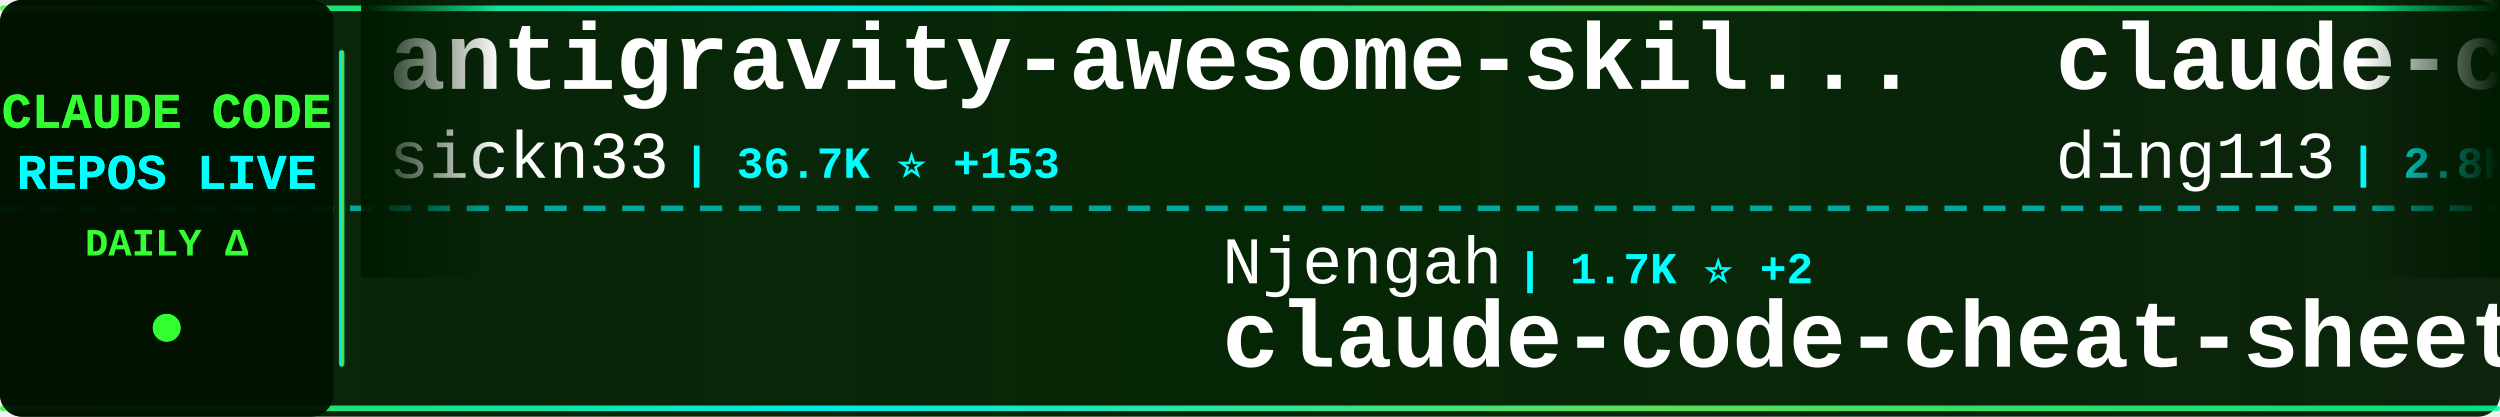
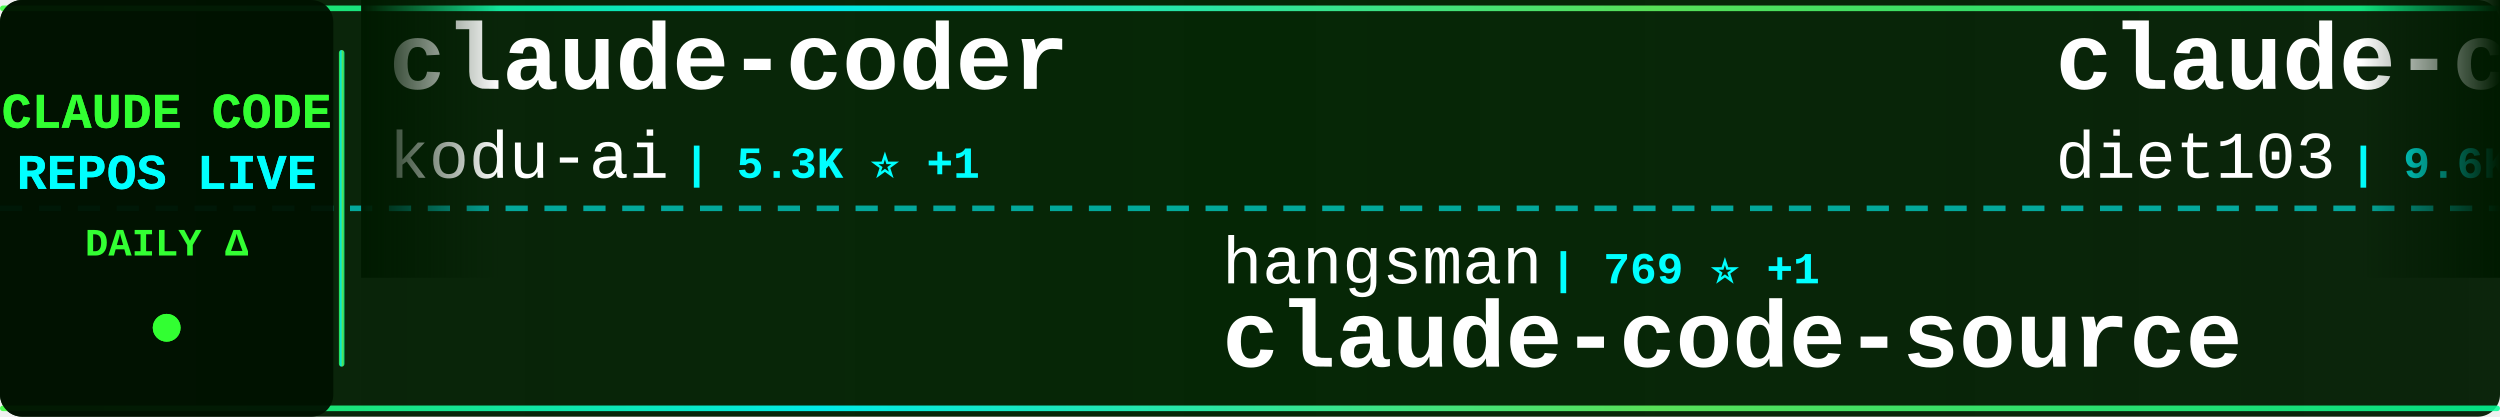
<svg xmlns="http://www.w3.org/2000/svg" width="900" height="150">
  <defs>
    <linearGradient id="tickerBg" x1="0%" y1="0%" x2="100%" y2="0%">
      <stop offset="0%" style="stop-color:#001a00;stop-opacity:0.95" />
      <stop offset="50%" style="stop-color:#002200;stop-opacity:0.98" />
      <stop offset="100%" style="stop-color:#001a00;stop-opacity:0.95" />
    </linearGradient>
    <linearGradient id="borderGrad" x1="0%" y1="0%" x2="100%" y2="0%">
      <stop offset="0%" style="stop-color:#33ff33;stop-opacity:0.85">
        <animate attributeName="stop-opacity" values="0.85;1;0.85" dur="2s" repeatCount="indefinite" />
      </stop>
      <stop offset="33%" style="stop-color:#00ffff;stop-opacity:0.9">
        <animate attributeName="stop-opacity" values="0.9;1;0.9" dur="2.2s" repeatCount="indefinite" />
      </stop>
      <stop offset="66%" style="stop-color:#66ff66;stop-opacity:0.85">
        <animate attributeName="stop-opacity" values="0.85;1;0.85" dur="1.8s" repeatCount="indefinite" />
      </stop>
      <stop offset="100%" style="stop-color:#00ff99;stop-opacity:0.85">
        <animate attributeName="stop-opacity" values="0.85;1;0.85" dur="2s" repeatCount="indefinite" />
      </stop>
    </linearGradient>
    <filter id="textGlow">
      <feGaussianBlur stdDeviation="0.1" result="coloredBlur" />
      <feMerge>
        <feMergeNode in="coloredBlur" />
        <feMergeNode in="SourceGraphic" />
      </feMerge>
    </filter>
    <filter id="metricGlow">
      <feGaussianBlur stdDeviation="0.2" result="coloredBlur" />
      <feMerge>
        <feMergeNode in="coloredBlur" />
        <feMergeNode in="SourceGraphic" />
      </feMerge>
    </filter>
    <linearGradient id="leftFade" x1="0%" y1="0%" x2="100%" y2="0%">
      <stop offset="0%" style="stop-color:#001a00;stop-opacity:1" />
      <stop offset="100%" style="stop-color:#001a00;stop-opacity:0" />
    </linearGradient>
    <linearGradient id="rightFade" x1="0%" y1="0%" x2="100%" y2="0%">
      <stop offset="0%" style="stop-color:#001a00;stop-opacity:0" />
      <stop offset="100%" style="stop-color:#001a00;stop-opacity:1" />
    </linearGradient>
  </defs>
  <rect width="900" height="150" fill="url(#tickerBg)" rx="8" />
  <rect x="0" y="2" width="900" height="2" fill="url(#borderGrad)" rx="1" />
  <rect x="0" y="146" width="900" height="2" fill="url(#borderGrad)" rx="1" />
  <line x1="0" y1="75" x2="900" y2="75" stroke="#00ffff" stroke-width="2" stroke-dasharray="8 6" opacity="0.6" />
  <rect x="0" y="0" width="120" height="150" fill="#001100" opacity="0.95" rx="8" />
  <text x="60" y="46" font-family="'Courier New', monospace" font-size="18" font-weight="bold" fill="#33ff33" text-anchor="middle" filter="url(#textGlow)">
    CLAUDE CODE
  </text>
  <text x="60" y="68" font-family="'Courier New', monospace" font-size="18" font-weight="bold" fill="#00ffff" text-anchor="middle" filter="url(#textGlow)">
    REPOS LIVE
  </text>
  <text x="60" y="92" font-family="'Courier New', monospace" font-size="14" font-weight="bold" fill="#33ff33" text-anchor="middle">
    DAILY Δ
  </text>
  <circle cx="60" cy="118" r="5" fill="#33ff33" filter="url(#metricGlow)">
    <animate attributeName="r" values="4;6;4" dur="1.5s" repeatCount="indefinite" />
    <animate attributeName="opacity" values="0.6;1;0.6" dur="1.5s" repeatCount="indefinite" />
  </circle>
  <rect x="122" y="18" width="2" height="114" fill="url(#borderGrad)" rx="1" />
  <clipPath id="tickerClip">
    <rect x="130" y="0" width="770" height="150" />
  </clipPath>
  <g clip-path="url(#tickerClip)">
    <g id="tickerItems">
      <animateTransform attributeName="transform" attributeType="XML" type="translate" from="0 0" to="-3000 0" dur="54s" repeatCount="indefinite" />
      <g transform="translate(0, 0)">
-         <text x="140" y="32" font-family="'Courier New', monospace" font-size="34" font-weight="bold" fill="#ffffff">antigravity-awesome-skil...</text>
-         <text x="140" y="64" font-family="'Courier New', monospace" font-size="24" font-weight="normal" fill="#ffffff" opacity="1.0">sickn33</text>
-         <text x="246" y="64" font-family="'Courier New', monospace" font-size="16" font-weight="bold" fill="#00ffff"> | 36.7K ⭐ +153</text>
+         <text x="140" y="32" font-family="'Courier New', monospace" font-size="34" font-weight="bold" fill="#ffffff">claude-coder</text>
+         <text x="140" y="64" font-family="'Courier New', monospace" font-size="24" font-weight="normal" fill="#ffffff" opacity="1.0">kodu-ai</text>
+         <text x="246" y="64" font-family="'Courier New', monospace" font-size="16" font-weight="bold" fill="#00ffff"> | 5.3K ⭐ +1</text>
      </g>
      <g transform="translate(300, 0)">
-         <text x="140" y="102" font-family="'Courier New', monospace" font-size="24" font-weight="normal" fill="#ffffff" opacity="1.0">Njengah</text>
-         <text x="246" y="102" font-family="'Courier New', monospace" font-size="16" font-weight="bold" fill="#00ffff"> | 1.7K ⭐ +2</text>
-         <text x="140" y="132" font-family="'Courier New', monospace" font-size="34" font-weight="bold" fill="#ffffff">claude-code-cheat-sheet</text>
+         <text x="140" y="102" font-family="'Courier New', monospace" font-size="24" font-weight="normal" fill="#ffffff" opacity="1.0">hangsman</text>
+         <text x="258" y="102" font-family="'Courier New', monospace" font-size="16" font-weight="bold" fill="#00ffff"> | 769 ⭐ +1</text>
+         <text x="140" y="132" font-family="'Courier New', monospace" font-size="34" font-weight="bold" fill="#ffffff">claude-code-source</text>
      </g>
      <g transform="translate(600, 0)">
-         <text x="140" y="32" font-family="'Courier New', monospace" font-size="34" font-weight="bold" fill="#ffffff">claude-code-hub</text>
-         <text x="140" y="64" font-family="'Courier New', monospace" font-size="24" font-weight="normal" fill="#ffffff" opacity="1.0">ding113</text>
-         <text x="246" y="64" font-family="'Courier New', monospace" font-size="16" font-weight="bold" fill="#00ffff"> | 2.8K ⭐ +8</text>
+         <text x="140" y="32" font-family="'Courier New', monospace" font-size="34" font-weight="bold" fill="#ffffff">claude-code-infrastructu...</text>
+         <text x="140" y="64" font-family="'Courier New', monospace" font-size="24" font-weight="normal" fill="#ffffff" opacity="1.0">diet103</text>
+         <text x="246" y="64" font-family="'Courier New', monospace" font-size="16" font-weight="bold" fill="#00ffff"> | 9.6K ⭐ +6</text>
      </g>
      <g transform="translate(900, 0)">
-         <text x="140" y="102" font-family="'Courier New', monospace" font-size="24" font-weight="normal" fill="#ffffff" opacity="1.0">shanraisshan</text>
-         <text x="306" y="102" font-family="'Courier New', monospace" font-size="16" font-weight="bold" fill="#00ffff"> | 51.5K ⭐ +223</text>
-         <text x="140" y="132" font-family="'Courier New', monospace" font-size="34" font-weight="bold" fill="#ffffff">claude-code-best-practic...</text>
+         <text x="140" y="102" font-family="'Courier New', monospace" font-size="24" font-weight="normal" fill="#ffffff" opacity="1.0">anthropics</text>
+         <text x="282" y="102" font-family="'Courier New', monospace" font-size="16" font-weight="bold" fill="#00ffff"> | 7.5K ⭐ +20</text>
+         <text x="140" y="132" font-family="'Courier New', monospace" font-size="34" font-weight="bold" fill="#ffffff">claude-code-action</text>
      </g>
      <g transform="translate(1200, 0)">
-         <text x="140" y="32" font-family="'Courier New', monospace" font-size="34" font-weight="bold" fill="#ffffff">claude-code-spec-workflo...</text>
-         <text x="140" y="64" font-family="'Courier New', monospace" font-size="24" font-weight="normal" fill="#ffffff" opacity="1.0">Pimzino</text>
-         <text x="246" y="64" font-family="'Courier New', monospace" font-size="16" font-weight="bold" fill="#00ffff"> | 3.7K ⭐ +3</text>
+         <text x="140" y="32" font-family="'Courier New', monospace" font-size="34" font-weight="bold" fill="#ffffff">everything-claude-code</text>
+         <text x="140" y="64" font-family="'Courier New', monospace" font-size="24" font-weight="normal" fill="#ffffff" opacity="1.0">affaan-m</text>
+         <text x="258" y="64" font-family="'Courier New', monospace" font-size="16" font-weight="bold" fill="#00ffff"> | 175.2K ⭐ +739</text>
      </g>
      <g transform="translate(1500, 0)">
-         <text x="140" y="102" font-family="'Courier New', monospace" font-size="24" font-weight="normal" fill="#ffffff" opacity="1.0">OneRedOak</text>
-         <text x="270" y="102" font-family="'Courier New', monospace" font-size="16" font-weight="bold" fill="#00ffff"> | 3.8K ⭐</text>
-         <text x="140" y="132" font-family="'Courier New', monospace" font-size="34" font-weight="bold" fill="#ffffff">claude-code-workflows</text>
+         <text x="140" y="102" font-family="'Courier New', monospace" font-size="24" font-weight="normal" fill="#ffffff" opacity="1.0">Hyper66666</text>
+         <text x="282" y="102" font-family="'Courier New', monospace" font-size="16" font-weight="bold" fill="#00ffff"> | 213 ⭐</text>
+         <text x="140" y="132" font-family="'Courier New', monospace" font-size="34" font-weight="bold" fill="#ffffff">claude-code-sourcemap</text>
      </g>
      <g transform="translate(1800, 0)">
-         <text x="140" y="32" font-family="'Courier New', monospace" font-size="34" font-weight="bold" fill="#ffffff">claude-code-router</text>
-         <text x="140" y="64" font-family="'Courier New', monospace" font-size="24" font-weight="normal" fill="#ffffff" opacity="1.0">musistudio</text>
-         <text x="282" y="64" font-family="'Courier New', monospace" font-size="16" font-weight="bold" fill="#00ffff"> | 33.6K ⭐ +62</text>
+         <text x="140" y="32" font-family="'Courier New', monospace" font-size="34" font-weight="bold" fill="#ffffff">claude-code-telegram</text>
+         <text x="140" y="64" font-family="'Courier New', monospace" font-size="24" font-weight="normal" fill="#ffffff" opacity="1.0">RichardAtCT</text>
+         <text x="294" y="64" font-family="'Courier New', monospace" font-size="16" font-weight="bold" fill="#00ffff"> | 2.5K ⭐ +6</text>
      </g>
      <g transform="translate(2100, 0)">
-         <text x="140" y="102" font-family="'Courier New', monospace" font-size="24" font-weight="normal" fill="#ffffff" opacity="1.0">ponponon</text>
-         <text x="258" y="102" font-family="'Courier New', monospace" font-size="16" font-weight="bold" fill="#00ffff"> | 2.2K ⭐ +1</text>
-         <text x="140" y="132" font-family="'Courier New', monospace" font-size="34" font-weight="bold" fill="#ffffff">claude_code_src</text>
+         <text x="140" y="102" font-family="'Courier New', monospace" font-size="24" font-weight="normal" fill="#ffffff" opacity="1.0">davila7</text>
+         <text x="246" y="102" font-family="'Courier New', monospace" font-size="16" font-weight="bold" fill="#00ffff"> | 27.0K ⭐ +97</text>
+         <text x="140" y="132" font-family="'Courier New', monospace" font-size="34" font-weight="bold" fill="#ffffff">claude-code-templates</text>
      </g>
      <g transform="translate(2400, 0)">
-         <text x="140" y="32" font-family="'Courier New', monospace" font-size="34" font-weight="bold" fill="#ffffff">claude-plugins-official</text>
-         <text x="140" y="64" font-family="'Courier New', monospace" font-size="24" font-weight="normal" fill="#ffffff" opacity="1.0">anthropics</text>
-         <text x="282" y="64" font-family="'Courier New', monospace" font-size="16" font-weight="bold" fill="#00ffff"> | 18.8K ⭐ +109</text>
+         <text x="140" y="32" font-family="'Courier New', monospace" font-size="34" font-weight="bold" fill="#ffffff">sc-claude-code-files</text>
+         <text x="140" y="64" font-family="'Courier New', monospace" font-size="24" font-weight="normal" fill="#ffffff" opacity="1.0">https-deeplearning-ai</text>
+         <text x="414" y="64" font-family="'Courier New', monospace" font-size="16" font-weight="bold" fill="#00ffff"> | 507 ⭐ +1</text>
      </g>
      <g transform="translate(2700, 0)">
-         <text x="140" y="102" font-family="'Courier New', monospace" font-size="24" font-weight="normal" fill="#ffffff" opacity="1.0">https-deeplearning-ai</text>
-         <text x="414" y="102" font-family="'Courier New', monospace" font-size="16" font-weight="bold" fill="#00ffff"> | 507 ⭐ +1</text>
-         <text x="140" y="132" font-family="'Courier New', monospace" font-size="34" font-weight="bold" fill="#ffffff">sc-claude-code-files</text>
+         <text x="140" y="102" font-family="'Courier New', monospace" font-size="24" font-weight="normal" fill="#ffffff" opacity="1.0">lintsinghua</text>
+         <text x="294" y="102" font-family="'Courier New', monospace" font-size="16" font-weight="bold" fill="#00ffff"> | 3.1K ⭐ +24</text>
+         <text x="140" y="132" font-family="'Courier New', monospace" font-size="34" font-weight="bold" fill="#ffffff">claude-code-book</text>
      </g>
      <g transform="translate(3000, 0)">
-         <text x="140" y="32" font-family="'Courier New', monospace" font-size="34" font-weight="bold" fill="#ffffff">antigravity-awesome-skil...</text>
-         <text x="140" y="64" font-family="'Courier New', monospace" font-size="24" font-weight="normal" fill="#ffffff" opacity="1.0">sickn33</text>
-         <text x="246" y="64" font-family="'Courier New', monospace" font-size="16" font-weight="bold" fill="#00ffff"> | 36.7K ⭐ +153</text>
+         <text x="140" y="32" font-family="'Courier New', monospace" font-size="34" font-weight="bold" fill="#ffffff">claude-coder</text>
+         <text x="140" y="64" font-family="'Courier New', monospace" font-size="24" font-weight="normal" fill="#ffffff" opacity="1.0">kodu-ai</text>
+         <text x="246" y="64" font-family="'Courier New', monospace" font-size="16" font-weight="bold" fill="#00ffff"> | 5.3K ⭐ +1</text>
      </g>
      <g transform="translate(3300, 0)">
-         <text x="140" y="102" font-family="'Courier New', monospace" font-size="24" font-weight="normal" fill="#ffffff" opacity="1.0">Njengah</text>
-         <text x="246" y="102" font-family="'Courier New', monospace" font-size="16" font-weight="bold" fill="#00ffff"> | 1.7K ⭐ +2</text>
-         <text x="140" y="132" font-family="'Courier New', monospace" font-size="34" font-weight="bold" fill="#ffffff">claude-code-cheat-sheet</text>
+         <text x="140" y="102" font-family="'Courier New', monospace" font-size="24" font-weight="normal" fill="#ffffff" opacity="1.0">hangsman</text>
+         <text x="258" y="102" font-family="'Courier New', monospace" font-size="16" font-weight="bold" fill="#00ffff"> | 769 ⭐ +1</text>
+         <text x="140" y="132" font-family="'Courier New', monospace" font-size="34" font-weight="bold" fill="#ffffff">claude-code-source</text>
      </g>
      <g transform="translate(3600, 0)">
-         <text x="140" y="32" font-family="'Courier New', monospace" font-size="34" font-weight="bold" fill="#ffffff">claude-code-hub</text>
-         <text x="140" y="64" font-family="'Courier New', monospace" font-size="24" font-weight="normal" fill="#ffffff" opacity="1.0">ding113</text>
-         <text x="246" y="64" font-family="'Courier New', monospace" font-size="16" font-weight="bold" fill="#00ffff"> | 2.8K ⭐ +8</text>
+         <text x="140" y="32" font-family="'Courier New', monospace" font-size="34" font-weight="bold" fill="#ffffff">claude-code-infrastructu...</text>
+         <text x="140" y="64" font-family="'Courier New', monospace" font-size="24" font-weight="normal" fill="#ffffff" opacity="1.0">diet103</text>
+         <text x="246" y="64" font-family="'Courier New', monospace" font-size="16" font-weight="bold" fill="#00ffff"> | 9.6K ⭐ +6</text>
      </g>
      <g transform="translate(3900, 0)">
-         <text x="140" y="102" font-family="'Courier New', monospace" font-size="24" font-weight="normal" fill="#ffffff" opacity="1.0">shanraisshan</text>
-         <text x="306" y="102" font-family="'Courier New', monospace" font-size="16" font-weight="bold" fill="#00ffff"> | 51.5K ⭐ +223</text>
-         <text x="140" y="132" font-family="'Courier New', monospace" font-size="34" font-weight="bold" fill="#ffffff">claude-code-best-practic...</text>
+         <text x="140" y="102" font-family="'Courier New', monospace" font-size="24" font-weight="normal" fill="#ffffff" opacity="1.0">anthropics</text>
+         <text x="282" y="102" font-family="'Courier New', monospace" font-size="16" font-weight="bold" fill="#00ffff"> | 7.5K ⭐ +20</text>
+         <text x="140" y="132" font-family="'Courier New', monospace" font-size="34" font-weight="bold" fill="#ffffff">claude-code-action</text>
      </g>
    </g>
  </g>
  <rect x="130" y="0" width="50" height="100" fill="url(#leftFade)" />
  <rect x="850" y="0" width="50" height="100" fill="url(#rightFade)" />
</svg>
